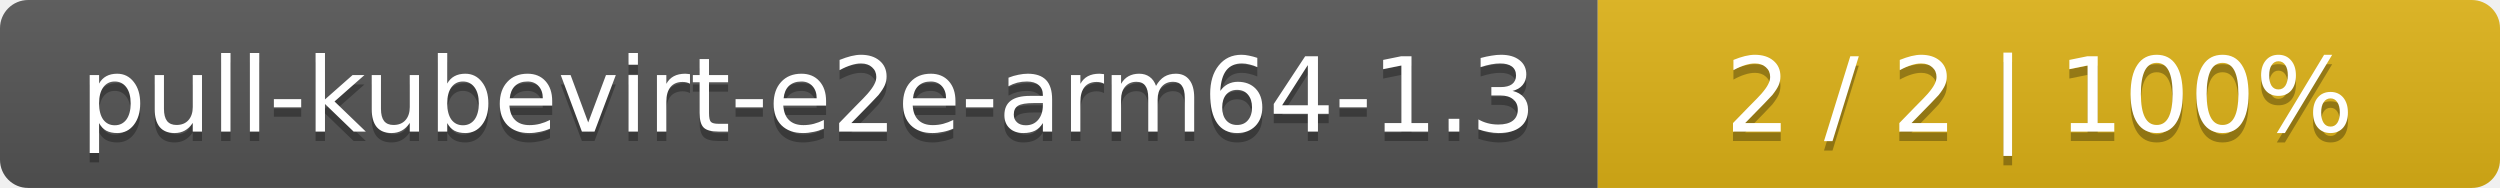
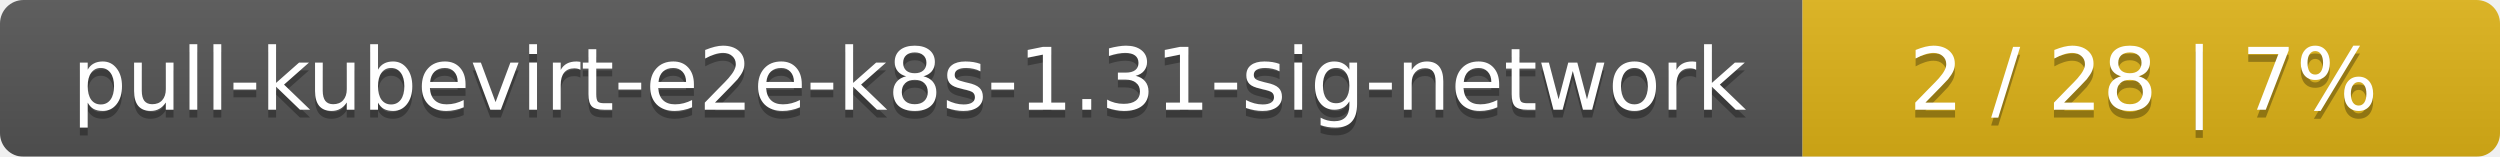
- <svg xmlns="http://www.w3.org/2000/svg" width="266" height="20">
+ <svg xmlns="http://www.w3.org/2000/svg" width="319" height="20">
  <linearGradient id="smooth" x2="0" y2="100%">
    <stop offset="0" stop-color="#bbb" stop-opacity=".1" />
    <stop offset="1" stop-opacity=".1" />
  </linearGradient>
  <mask id="round">
-     <rect width="266" height="20" rx="3" fill="#fff" />
+     <rect width="319" height="20" rx="3" fill="#fff" />
  </mask>
  <g mask="url(#round)">
-     <rect width="170" height="20" fill="#555" />
-     <rect x="170" width="96" height="20" fill="#dfb317" />
-     <rect width="266" height="20" fill="url(#smooth)" />
+     <rect width="230" height="20" fill="#555" />
+     <rect x="230" width="89" height="20" fill="#dfb317" />
+     <rect width="319" height="20" fill="url(#smooth)" />
  </g>
  <g fill="#fff" text-anchor="middle" font-family="DejaVu Sans,Verdana,Geneva,sans-serif" font-size="11">
-     <text x="86" y="15" fill="#010101" fill-opacity=".3">pull-kubevirt-e2e-arm64-1.3</text>
-     <text x="86" y="14">pull-kubevirt-e2e-arm64-1.3</text>
-     <text x="217" y="15" fill="#010101" fill-opacity=".3">2 / 2    |    100%</text>
-     <text x="217" y="14">2 / 2    |    100%</text>
+     <text x="116" y="15" fill="#010101" fill-opacity=".3">pull-kubevirt-e2e-k8s-1.31-sig-network</text>
+     <text x="116" y="14">pull-kubevirt-e2e-k8s-1.31-sig-network</text>
+     <text x="273.5" y="15" fill="#010101" fill-opacity=".3">2 / 28    |    7%</text>
+     <text x="273.5" y="14">2 / 28    |    7%</text>
  </g>
</svg>
